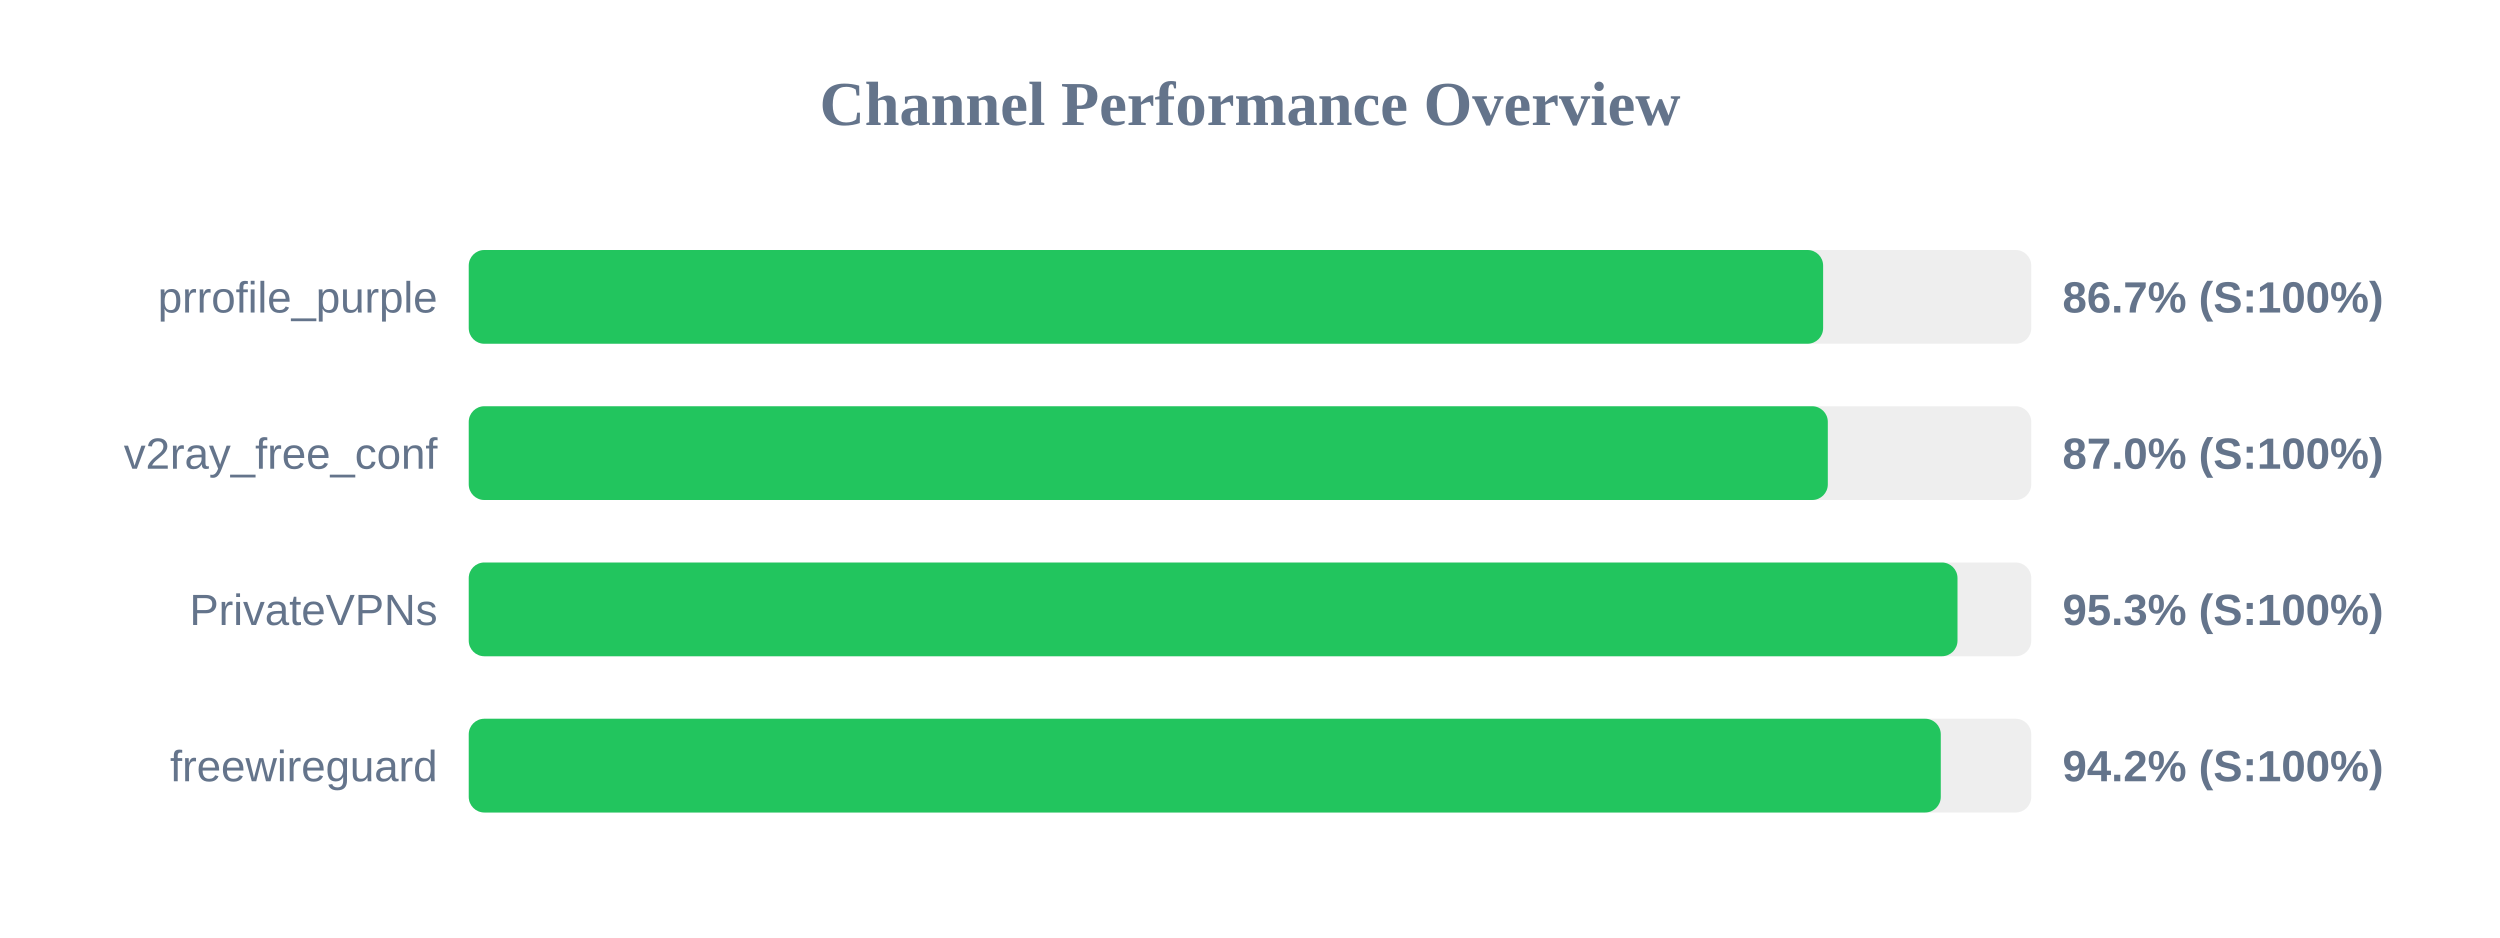
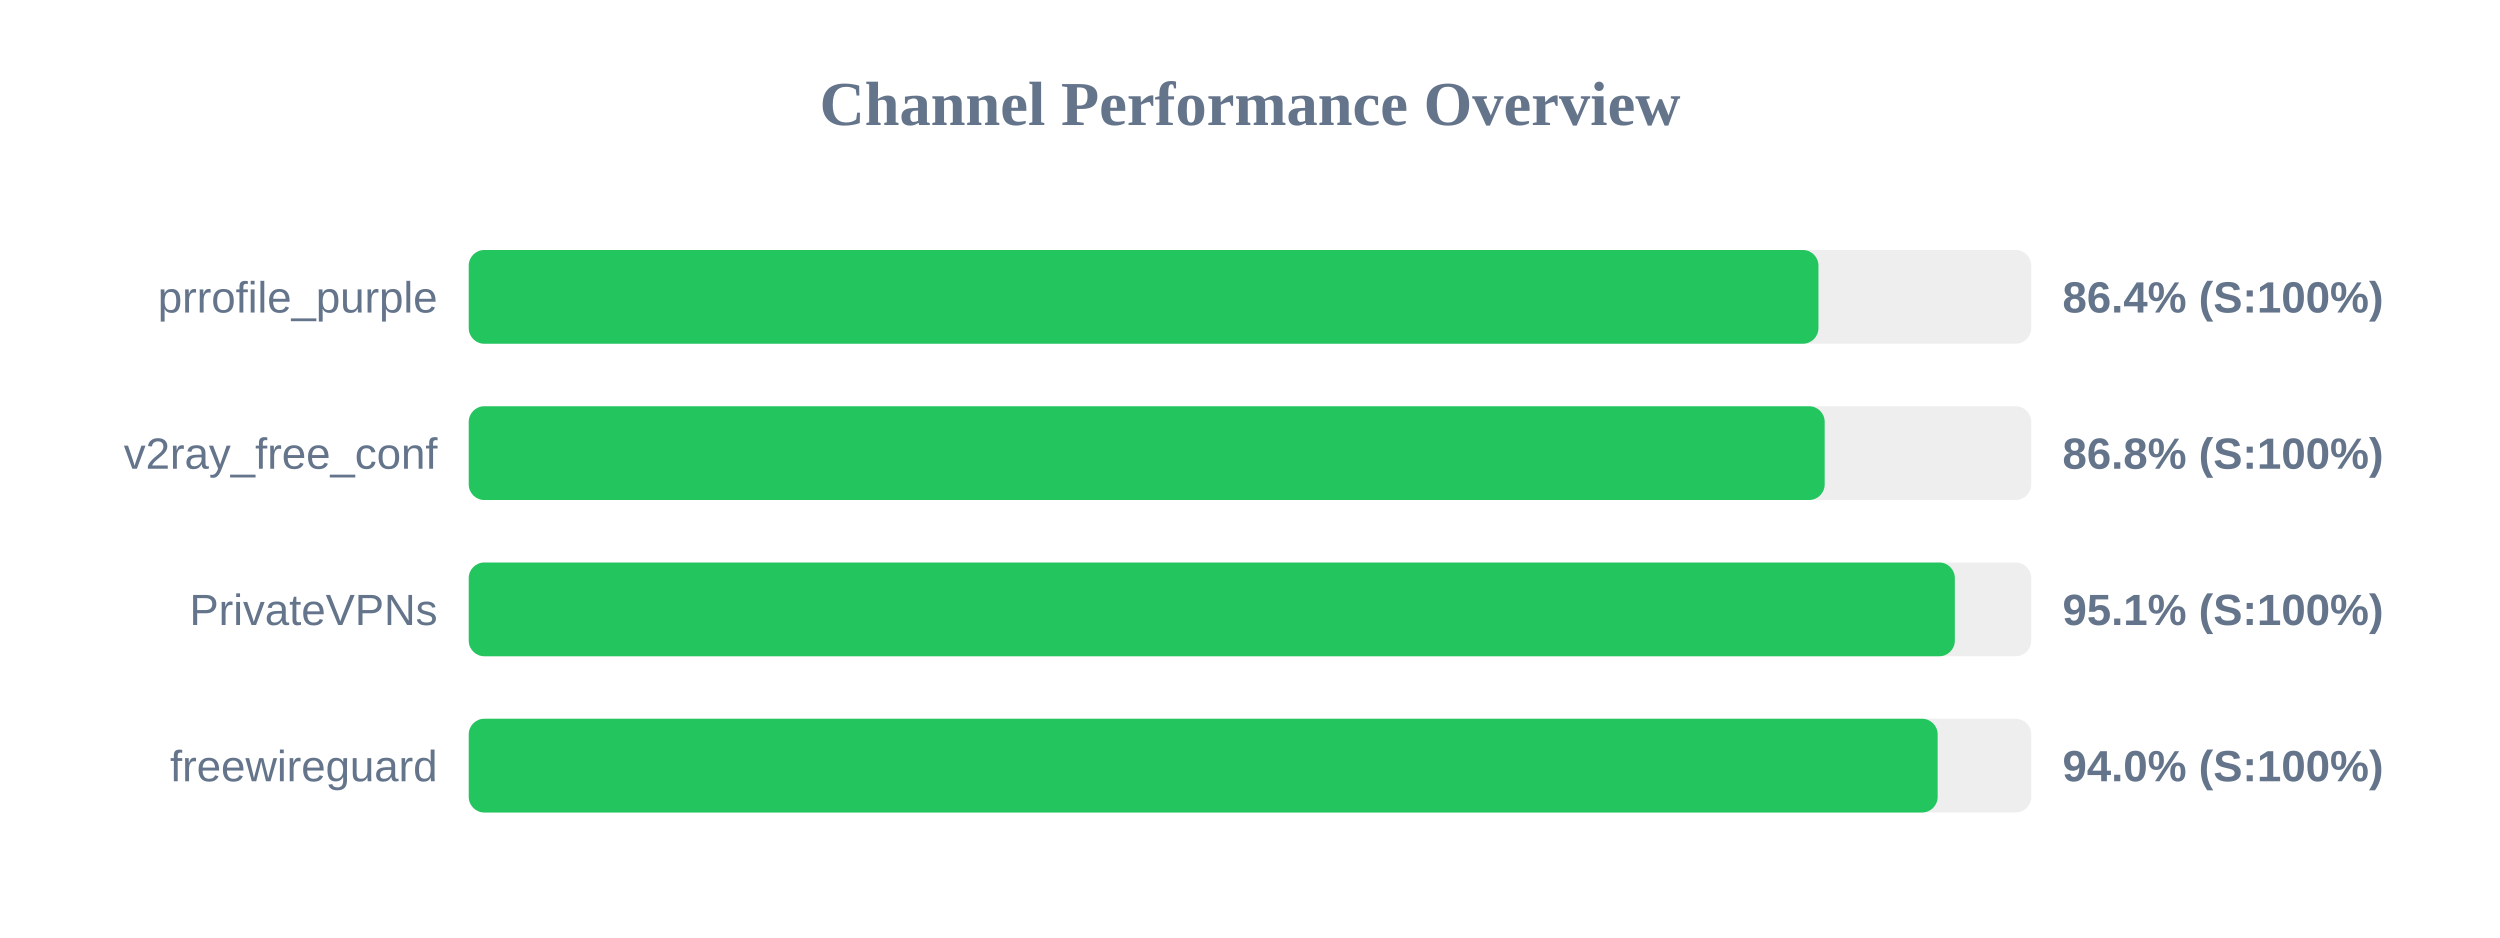
<svg xmlns="http://www.w3.org/2000/svg" width="800" height="300" version="1.1">
  <style>
        .row { font: 14px Arial; fill: #64748b; }
        .score { font: bold 14px Arial; fill: #64748b; }
    </style>
  <text x="400" y="40" text-anchor="middle" font-size="20px" font-weight="bold" fill="#64748b">Channel Performance Overview</text>
  <rect x="150" y="80" width="500" height="30" fill="#eee" rx="5" />
-   <rect x="150" y="80" width="433.4" height="30" fill="#22c55e" rx="5" />
+   <rect x="150" y="80" width="431.9" height="30" fill="#22c55e" rx="5" />
  <text x="140" y="100" text-anchor="end" class="row">prrofile_purple</text>
-   <text x="660" y="100" text-anchor="start" class="score">86.7% (S:100%)</text>
+   <text x="660" y="100" text-anchor="start" class="score">86.4% (S:100%)</text>
  <rect x="150" y="130" width="500" height="30" fill="#eee" rx="5" />
-   <rect x="150" y="130" width="434.9" height="30" fill="#22c55e" rx="5" />
+   <rect x="150" y="130" width="433.9" height="30" fill="#22c55e" rx="5" />
  <text x="140" y="150" text-anchor="end" class="row">v2ray_free_conf</text>
-   <text x="660" y="150" text-anchor="start" class="score">87.0% (S:100%)</text>
+   <text x="660" y="150" text-anchor="start" class="score">86.8% (S:100%)</text>
  <rect x="150" y="180" width="500" height="30" fill="#eee" rx="5" />
-   <rect x="150" y="180" width="476.4" height="30" fill="#22c55e" rx="5" />
+   <rect x="150" y="180" width="475.55" height="30" fill="#22c55e" rx="5" />
  <text x="140" y="200" text-anchor="end" class="row">PrivateVPNs</text>
-   <text x="660" y="200" text-anchor="start" class="score">95.3% (S:100%)</text>
+   <text x="660" y="200" text-anchor="start" class="score">95.1% (S:100%)</text>
  <rect x="150" y="230" width="500" height="30" fill="#eee" rx="5" />
-   <rect x="150" y="230" width="471.05" height="30" fill="#22c55e" rx="5" />
+   <rect x="150" y="230" width="470.05" height="30" fill="#22c55e" rx="5" />
  <text x="140" y="250" text-anchor="end" class="row">freewireguard</text>
-   <text x="660" y="250" text-anchor="start" class="score">94.2% (S:100%)</text>
+   <text x="660" y="250" text-anchor="start" class="score">94.0% (S:100%)</text>
</svg>
